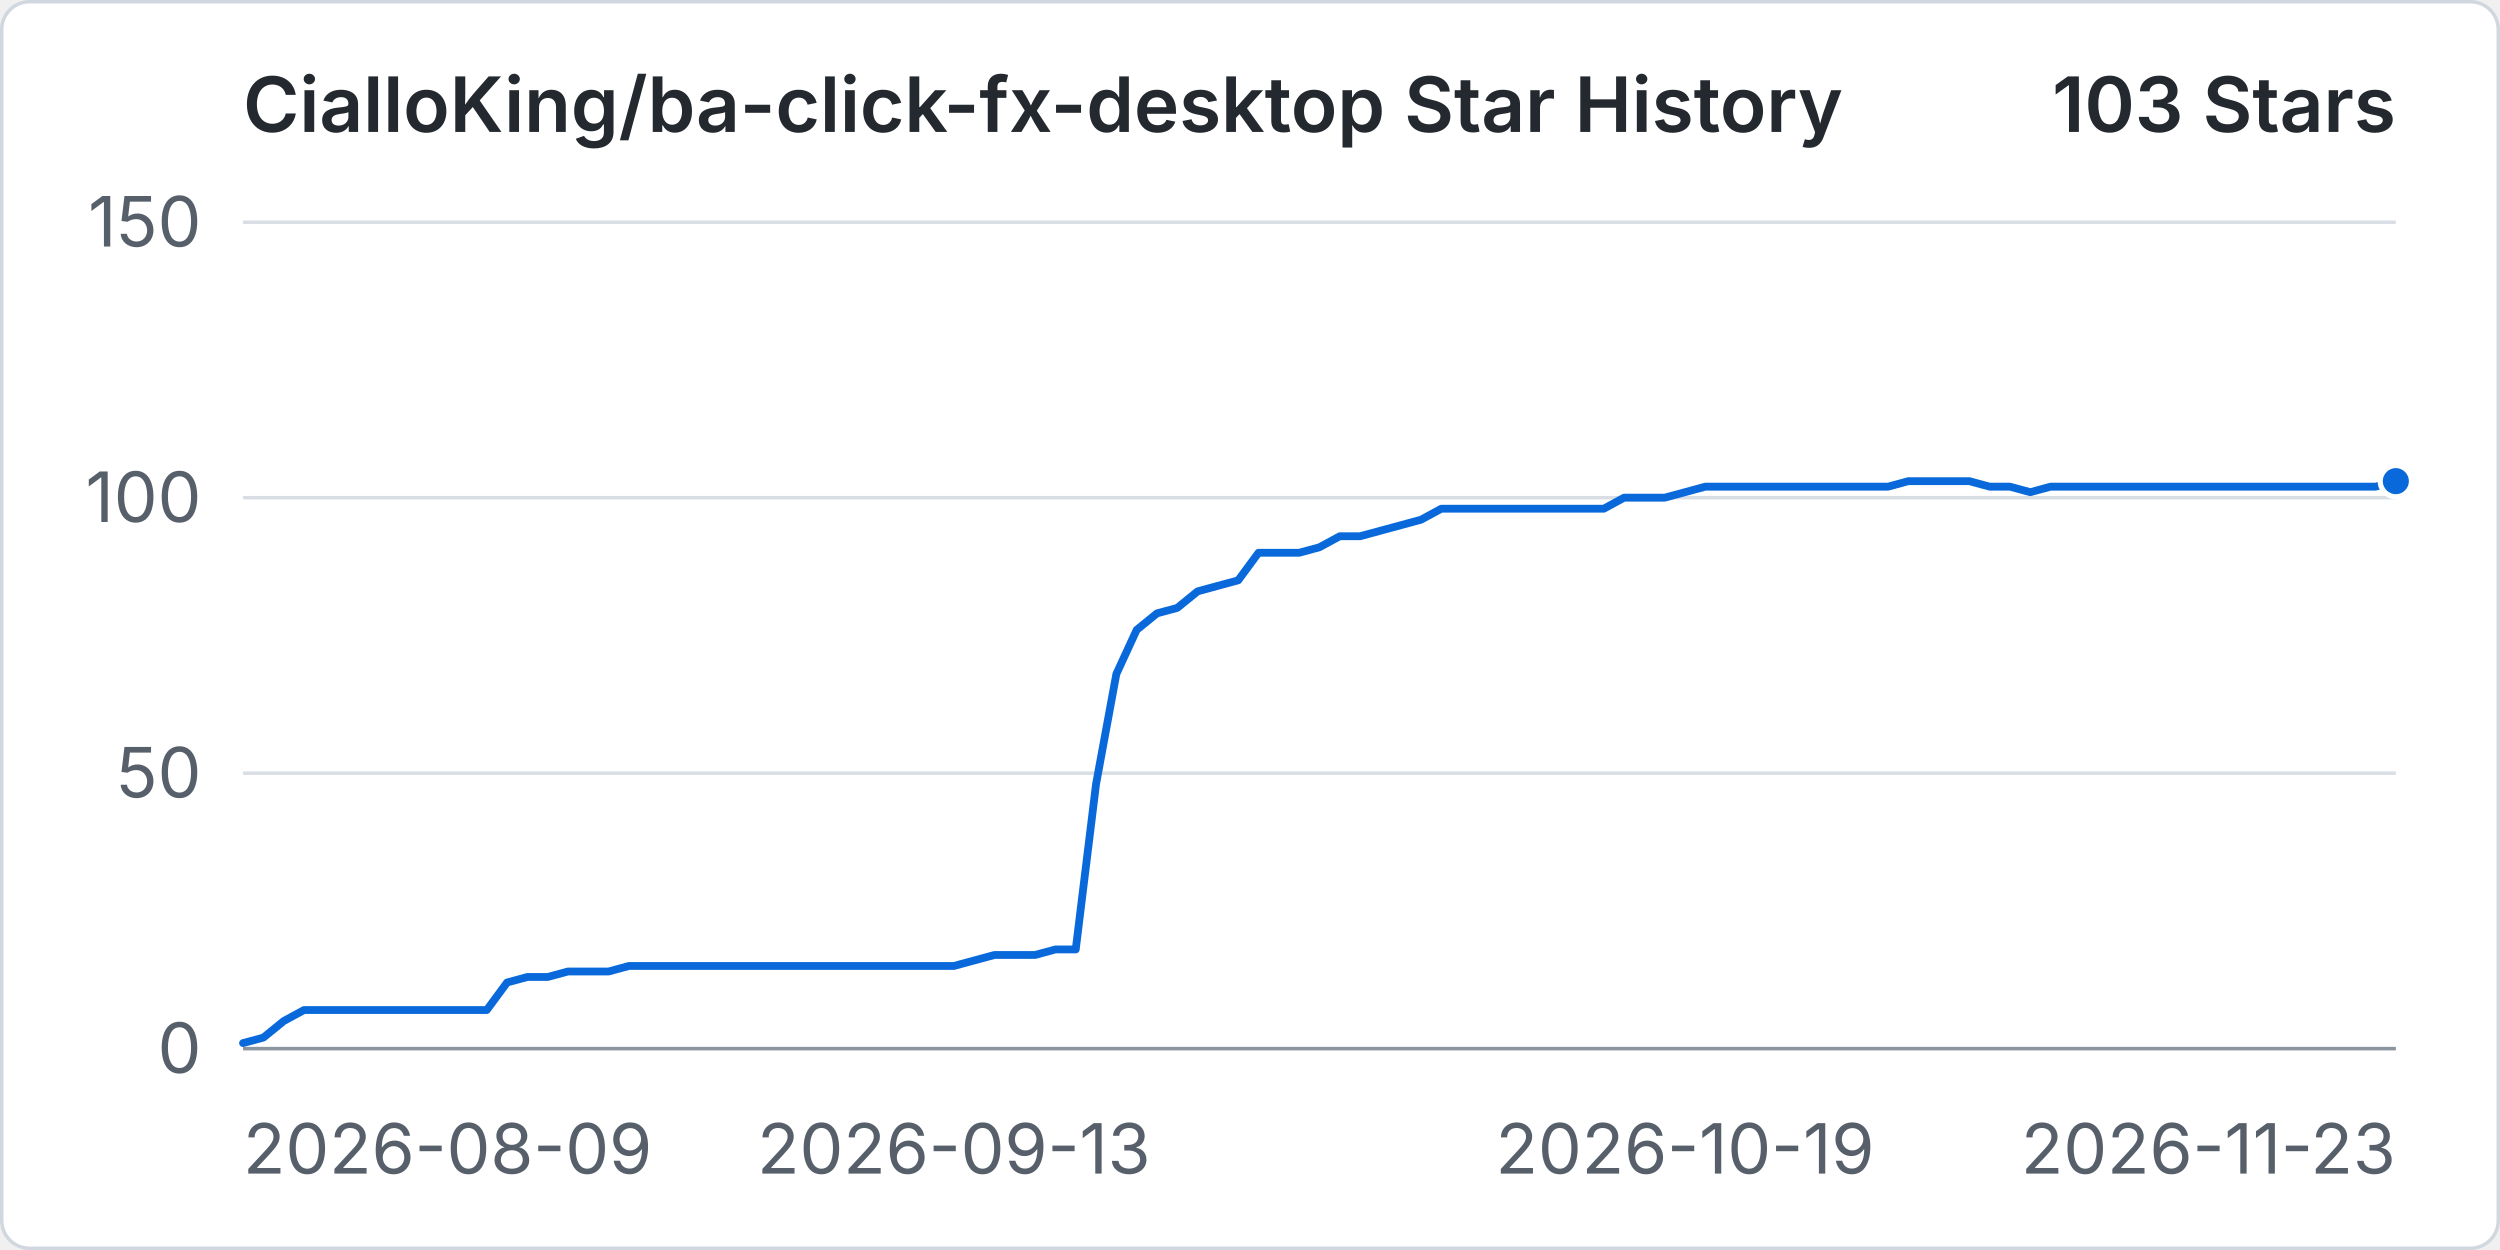
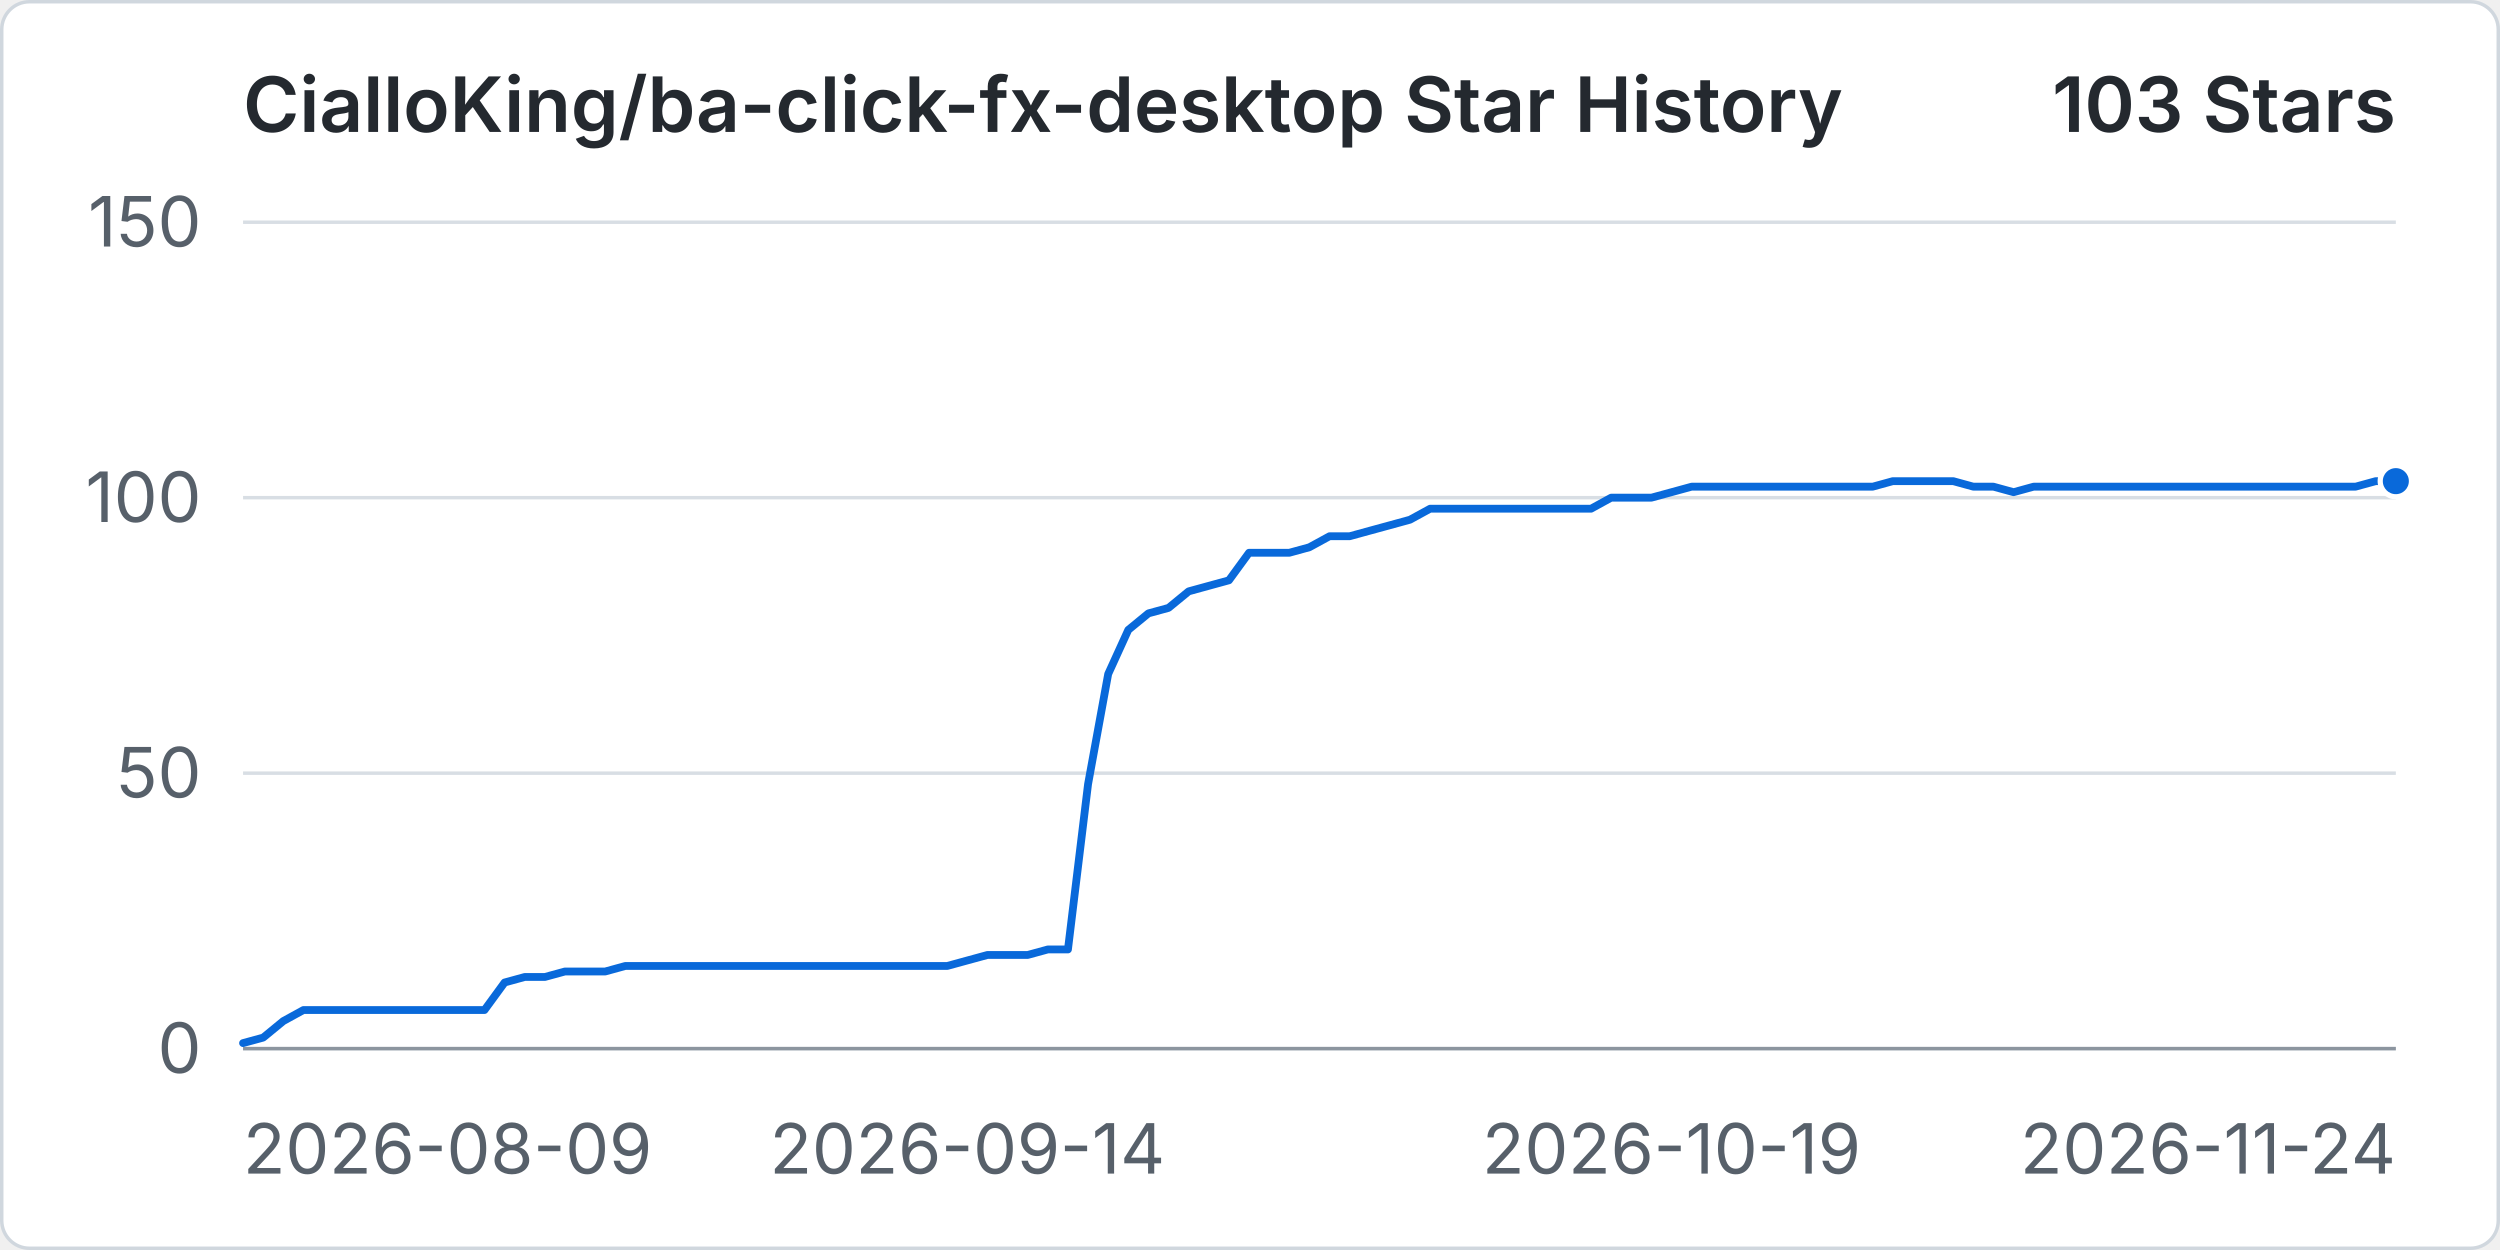
<svg xmlns="http://www.w3.org/2000/svg" width="960" height="480" viewBox="0 0 720 360" role="img" aria-labelledby="title desc">
  <rect x="0.5" y="0.5" width="719" height="359" rx="8" fill="#ffffff" stroke="#d0d7de" />
  <text x="70" y="38" fill="#24292f" font-family="-apple-system, BlinkMacSystemFont, 'Segoe UI', sans-serif" font-size="22" font-weight="600">CialloKing/ba-click-fx-desktop Star History</text>
  <text x="690" y="38" text-anchor="end" fill="#24292f" font-family="-apple-system, BlinkMacSystemFont, 'Segoe UI', sans-serif" font-size="22" font-weight="600">103 Stars</text>
  <line x1="70" y1="302" x2="690" y2="302" stroke="#d8dee4" stroke-width="1" />
  <text x="58" y="309" text-anchor="end" fill="#57606a" font-family="-apple-system, BlinkMacSystemFont, 'Segoe UI', sans-serif" font-size="20">0</text>
  <line x1="70" y1="222.67" x2="690" y2="222.67" stroke="#d8dee4" stroke-width="1" />
  <text x="58" y="229.67" text-anchor="end" fill="#57606a" font-family="-apple-system, BlinkMacSystemFont, 'Segoe UI', sans-serif" font-size="20">50</text>
  <line x1="70" y1="143.33" x2="690" y2="143.33" stroke="#d8dee4" stroke-width="1" />
  <text x="58" y="150.33" text-anchor="end" fill="#57606a" font-family="-apple-system, BlinkMacSystemFont, 'Segoe UI', sans-serif" font-size="20">100</text>
  <line x1="70" y1="64" x2="690" y2="64" stroke="#d8dee4" stroke-width="1" />
  <text x="58" y="71" text-anchor="end" fill="#57606a" font-family="-apple-system, BlinkMacSystemFont, 'Segoe UI', sans-serif" font-size="20">150</text>
  <line x1="70" y1="302" x2="690" y2="302" stroke="#8c959f" stroke-width="1" />
  <text x="70" y="338" text-anchor="start" fill="#57606a" font-family="-apple-system, BlinkMacSystemFont, 'Segoe UI', sans-serif" font-size="20">2026-08-09</text>
-   <text x="274.72" y="338" text-anchor="middle" fill="#57606a" font-family="-apple-system, BlinkMacSystemFont, 'Segoe UI', sans-serif" font-size="20">2026-09-13</text>
-   <text x="485.28" y="338" text-anchor="middle" fill="#57606a" font-family="-apple-system, BlinkMacSystemFont, 'Segoe UI', sans-serif" font-size="20">2026-10-19</text>
-   <text x="690" y="338" text-anchor="end" fill="#57606a" font-family="-apple-system, BlinkMacSystemFont, 'Segoe UI', sans-serif" font-size="20">2026-11-23</text>
-   <path data-series="stars" d="M 70 300.41 L 75.85 298.83 L 81.7 294.07 L 87.55 290.89 L 93.4 290.89 L 99.25 290.89 L 105.09 290.89 L 110.94 290.89 L 116.79 290.89 L 122.64 290.89 L 128.49 290.89 L 134.34 290.89 L 140.19 290.89 L 146.04 282.96 L 151.89 281.37 L 157.74 281.37 L 163.58 279.79 L 169.43 279.79 L 175.28 279.79 L 181.13 278.2 L 186.98 278.2 L 192.83 278.2 L 198.68 278.2 L 204.53 278.2 L 210.38 278.2 L 216.23 278.2 L 222.08 278.2 L 227.92 278.2 L 233.77 278.2 L 239.62 278.2 L 245.47 278.2 L 251.32 278.2 L 257.17 278.2 L 263.02 278.2 L 268.87 278.2 L 274.72 278.2 L 280.57 276.61 L 286.42 275.03 L 292.26 275.03 L 298.11 275.03 L 303.96 273.44 L 309.81 273.44 L 315.66 225.84 L 321.51 194.11 L 327.36 181.41 L 333.21 176.65 L 339.06 175.07 L 344.91 170.31 L 350.75 168.72 L 356.6 167.13 L 362.45 159.2 L 368.3 159.2 L 374.15 159.2 L 380 157.61 L 385.85 154.44 L 391.7 154.44 L 397.55 152.85 L 403.4 151.27 L 409.25 149.68 L 415.09 146.51 L 420.94 146.51 L 426.79 146.51 L 432.64 146.51 L 438.49 146.51 L 444.34 146.51 L 450.19 146.51 L 456.04 146.51 L 461.89 146.51 L 467.74 143.33 L 473.58 143.33 L 479.43 143.33 L 485.28 141.75 L 491.13 140.16 L 496.98 140.16 L 502.83 140.16 L 508.68 140.16 L 514.53 140.16 L 520.38 140.16 L 526.23 140.16 L 532.08 140.16 L 537.92 140.16 L 543.77 140.16 L 549.62 138.57 L 555.47 138.57 L 561.32 138.57 L 567.17 138.57 L 573.02 140.16 L 578.87 140.16 L 584.72 141.75 L 590.57 140.16 L 596.42 140.16 L 602.26 140.16 L 608.11 140.16 L 613.96 140.16 L 619.81 140.16 L 625.66 140.16 L 631.51 140.16 L 637.36 140.16 L 643.21 140.16 L 649.06 140.16 L 654.91 140.16 L 660.75 140.16 L 666.6 140.16 L 672.45 140.16 L 678.3 140.16 L 684.15 140.16 L 690 138.57" fill="none" stroke="#0969da" stroke-width="3" stroke-linecap="round" stroke-linejoin="round" vector-effect="non-scaling-stroke" />
+   <text x="278.6" y="338" text-anchor="middle" fill="#57606a" font-family="-apple-system, BlinkMacSystemFont, 'Segoe UI', sans-serif" font-size="20">2026-09-14</text>
+   <text x="481.4" y="338" text-anchor="middle" fill="#57606a" font-family="-apple-system, BlinkMacSystemFont, 'Segoe UI', sans-serif" font-size="20">2026-10-19</text>
+   <text x="690" y="338" text-anchor="end" fill="#57606a" font-family="-apple-system, BlinkMacSystemFont, 'Segoe UI', sans-serif" font-size="20">2026-11-24</text>
+   <path data-series="stars" d="M 70 300.41 L 75.79 298.83 L 81.59 294.07 L 87.38 290.89 L 93.18 290.89 L 98.97 290.89 L 104.77 290.89 L 110.56 290.89 L 116.36 290.89 L 122.15 290.89 L 127.94 290.89 L 133.74 290.89 L 139.53 290.89 L 145.33 282.96 L 151.12 281.37 L 156.92 281.37 L 162.71 279.79 L 168.5 279.79 L 174.3 279.79 L 180.09 278.2 L 185.89 278.2 L 191.68 278.2 L 197.48 278.2 L 203.27 278.2 L 209.07 278.2 L 214.86 278.2 L 220.65 278.2 L 226.45 278.2 L 232.24 278.2 L 238.04 278.2 L 243.83 278.2 L 249.63 278.2 L 255.42 278.2 L 261.21 278.2 L 267.01 278.2 L 272.8 278.2 L 278.6 276.61 L 284.39 275.03 L 290.19 275.03 L 295.98 275.03 L 301.78 273.44 L 307.57 273.44 L 313.36 225.84 L 319.16 194.11 L 324.95 181.41 L 330.75 176.65 L 336.54 175.07 L 342.34 170.31 L 348.13 168.72 L 353.93 167.13 L 359.72 159.2 L 365.51 159.2 L 371.31 159.2 L 377.1 157.61 L 382.9 154.44 L 388.69 154.44 L 394.49 152.85 L 400.28 151.27 L 406.07 149.68 L 411.87 146.51 L 417.66 146.51 L 423.46 146.51 L 429.25 146.51 L 435.05 146.51 L 440.84 146.51 L 446.64 146.51 L 452.43 146.51 L 458.22 146.51 L 464.02 143.33 L 469.81 143.33 L 475.61 143.33 L 481.4 141.75 L 487.2 140.16 L 492.99 140.16 L 498.79 140.16 L 504.58 140.16 L 510.37 140.16 L 516.17 140.16 L 521.96 140.16 L 527.76 140.16 L 533.55 140.16 L 539.35 140.16 L 545.14 138.57 L 550.93 138.57 L 556.73 138.57 L 562.52 138.57 L 568.32 140.16 L 574.11 140.16 L 579.91 141.75 L 585.7 140.16 L 591.5 140.16 L 597.29 140.16 L 603.08 140.16 L 608.88 140.16 L 614.67 140.16 L 620.47 140.16 L 626.26 140.16 L 632.06 140.16 L 637.85 140.16 L 643.64 140.16 L 649.44 140.16 L 655.23 140.16 L 661.03 140.16 L 666.82 140.16 L 672.62 140.16 L 678.41 140.16 L 684.21 138.57 L 690 138.57" fill="none" stroke="#0969da" stroke-width="3" stroke-linecap="round" stroke-linejoin="round" vector-effect="non-scaling-stroke" />
  <circle data-series="stars" cx="690" cy="138.57" r="4.5" fill="#0969da" stroke="#ffffff" stroke-width="2" vector-effect="non-scaling-stroke" />
</svg>
